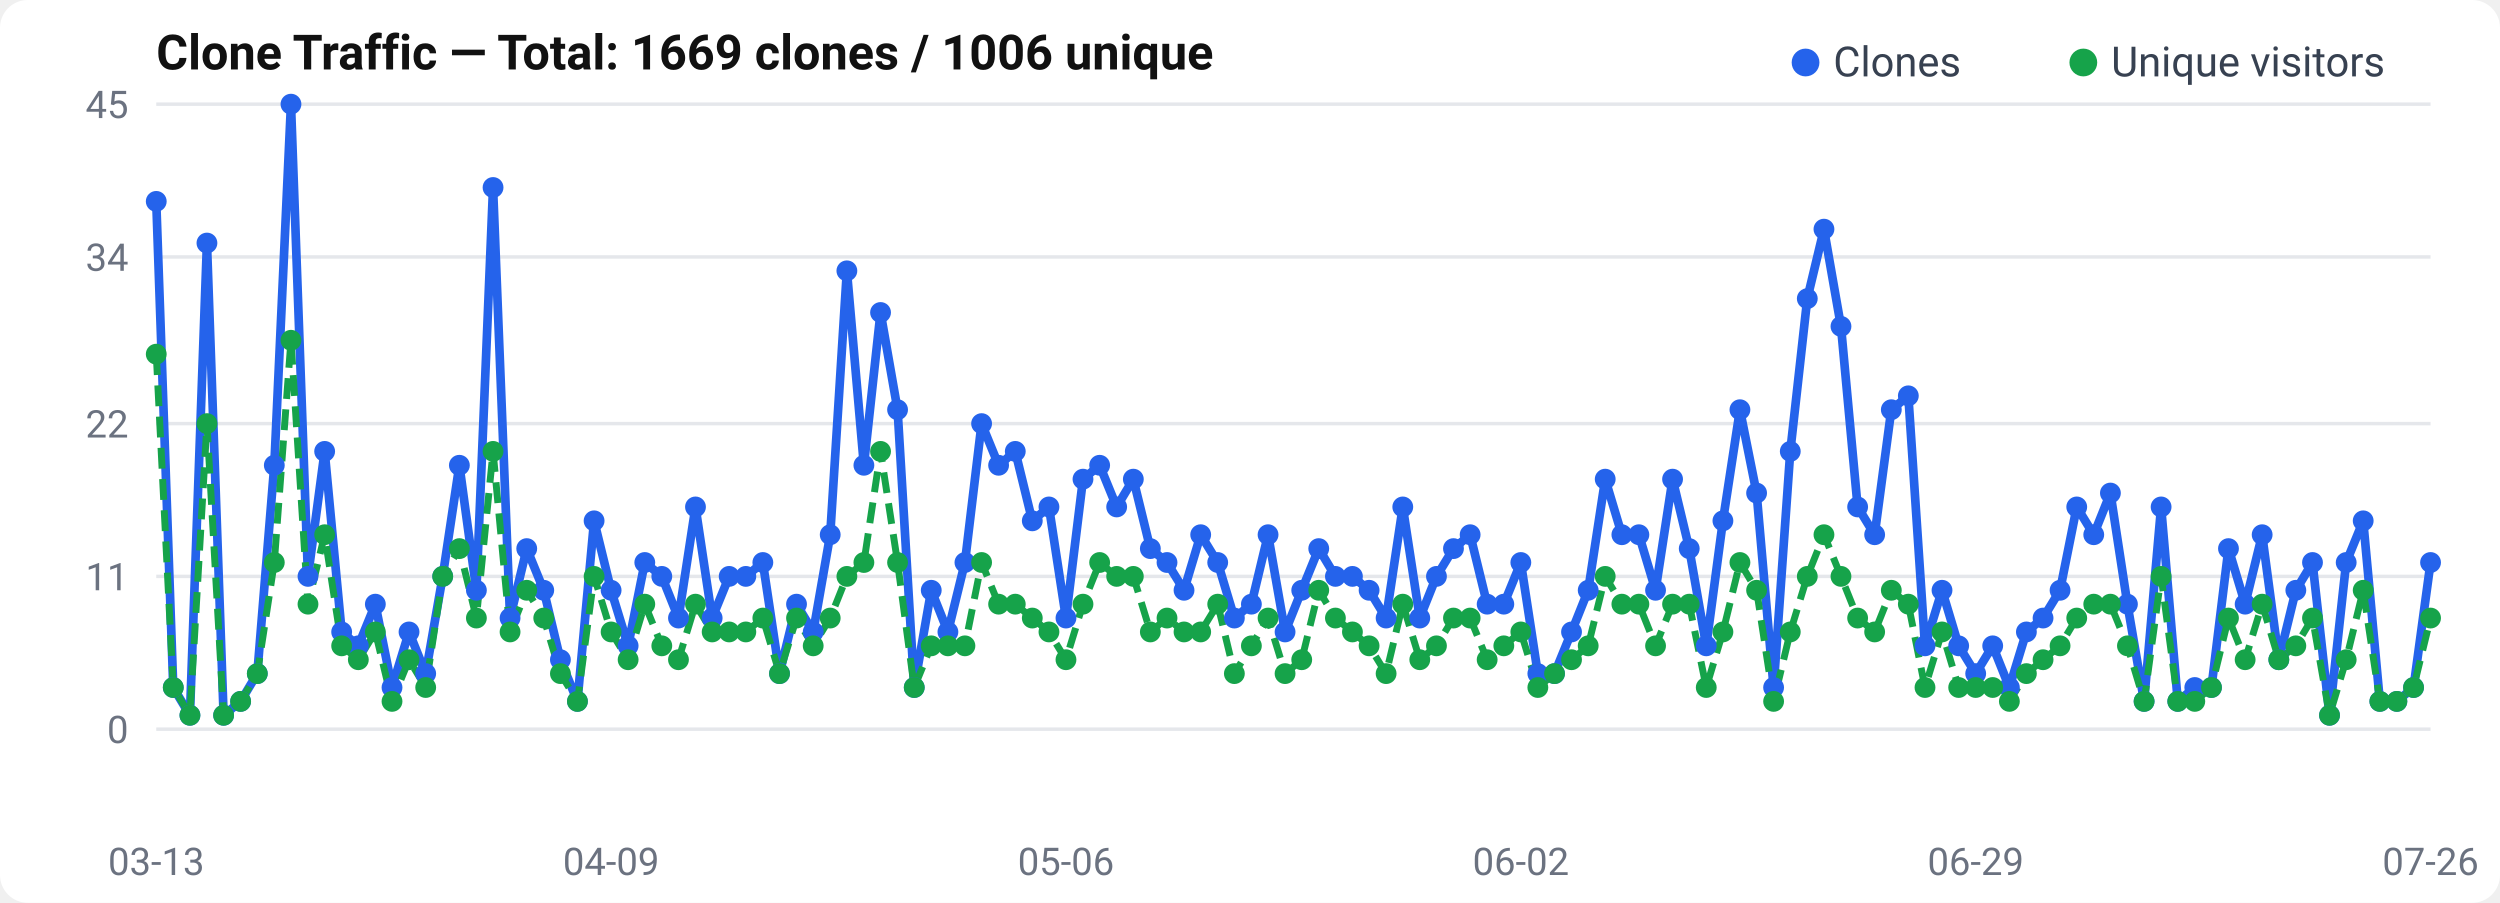
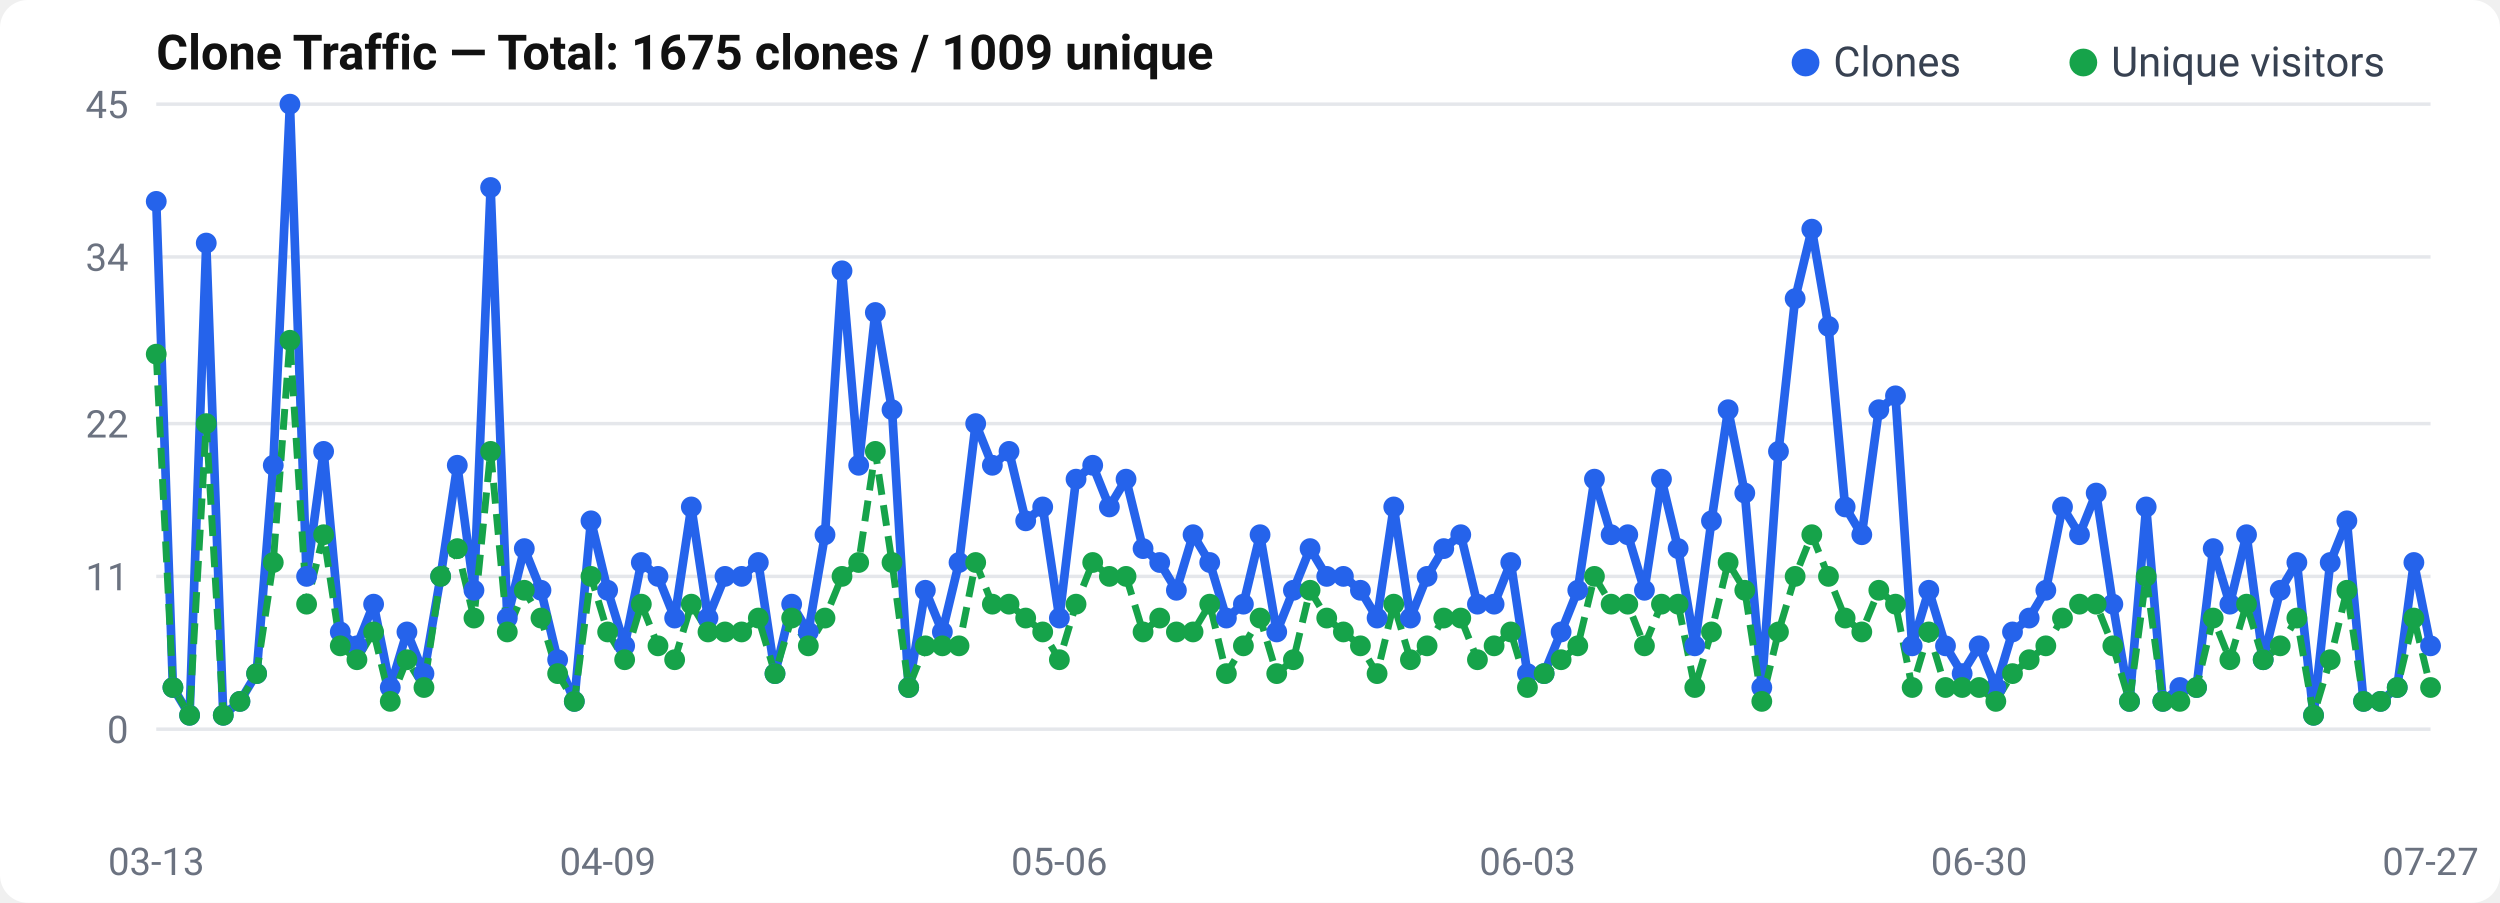
<svg xmlns="http://www.w3.org/2000/svg" width="720" height="260" viewBox="0 0 720 260">
  <rect width="720" height="260" rx="8" fill="#fff" />
  <text x="45" y="20" font-size="14" font-weight="600" fill="#111" font-family="-apple-system, BlinkMacSystemFont, Segoe UI, Roboto, sans-serif">
-   Clone Traffic — Total: 1669 clones / 1006 unique
+   Clone Traffic — Total: 1675 clones / 1009 unique
</text>
  <text x="37" y="214.0" text-anchor="end" font-size="11" fill="#6b7280" font-family="-apple-system, BlinkMacSystemFont, Segoe UI, Roboto, sans-serif">0</text>
  <line x1="45" y1="210.0" x2="700" y2="210.0" stroke="#e5e7eb" stroke-width="1" />
  <text x="37" y="170.0" text-anchor="end" font-size="11" fill="#6b7280" font-family="-apple-system, BlinkMacSystemFont, Segoe UI, Roboto, sans-serif">11</text>
  <line x1="45" y1="166.0" x2="700" y2="166.0" stroke="#e5e7eb" stroke-width="1" />
  <text x="37" y="126.0" text-anchor="end" font-size="11" fill="#6b7280" font-family="-apple-system, BlinkMacSystemFont, Segoe UI, Roboto, sans-serif">22</text>
  <line x1="45" y1="122.0" x2="700" y2="122.0" stroke="#e5e7eb" stroke-width="1" />
  <text x="37" y="78.0" text-anchor="end" font-size="11" fill="#6b7280" font-family="-apple-system, BlinkMacSystemFont, Segoe UI, Roboto, sans-serif">34</text>
  <line x1="45" y1="74.0" x2="700" y2="74.0" stroke="#e5e7eb" stroke-width="1" />
  <text x="37" y="34.0" text-anchor="end" font-size="11" fill="#6b7280" font-family="-apple-system, BlinkMacSystemFont, Segoe UI, Roboto, sans-serif">45</text>
  <line x1="45" y1="30.0" x2="700" y2="30.0" stroke="#e5e7eb" stroke-width="1" />
-   <polyline points="45.0,58.0 49.9,198.0 54.7,206.0 59.6,70.0 64.4,206.0 69.3,202.0 74.1,194.0 79.0,134.0 83.8,30.0 88.7,166.0 93.5,130.0 98.4,182.0 103.2,186.0 108.1,174.0 112.9,198.0 117.8,182.0 122.6,194.0 127.5,166.0 132.3,134.0 137.2,170.0 142.0,54.0 146.9,178.0 151.7,158.0 156.6,170.0 161.4,190.0 166.3,202.0 171.1,150.0 176.0,170.0 180.9,186.0 185.7,162.0 190.6,166.0 195.4,178.0 200.3,146.0 205.1,178.0 210.0,166.0 214.8,166.0 219.7,162.0 224.5,194.0 229.4,174.0 234.2,182.0 239.1,154.0 243.9,78.0 248.8,134.0 253.6,90.0 258.5,118.0 263.3,198.0 268.2,170.0 273.0,182.0 277.9,162.0 282.7,122.0 287.6,134.0 292.4,130.0 297.3,150.0 302.1,146.0 307.0,178.0 311.9,138.0 316.7,134.0 321.6,146.0 326.4,138.0 331.3,158.0 336.1,162.0 341.0,170.0 345.8,154.0 350.7,162.0 355.5,178.0 360.4,174.0 365.2,154.0 370.1,182.0 374.9,170.0 379.8,158.0 384.6,166.0 389.5,166.0 394.3,170.0 399.2,178.0 404.0,146.0 408.9,178.0 413.7,166.0 418.6,158.0 423.4,154.0 428.3,174.0 433.1,174.0 438.0,162.0 442.9,194.0 447.7,194.0 452.6,182.0 457.4,170.0 462.3,138.0 467.1,154.0 472.0,154.0 476.8,170.0 481.7,138.0 486.5,158.0 491.4,186.0 496.2,150.0 501.1,118.0 505.9,142.0 510.8,198.0 515.6,130.0 520.5,86.0 525.3,66.0 530.2,94.0 535.0,146.0 539.9,154.0 544.7,118.0 549.6,114.0 554.4,186.0 559.3,170.0 564.1,186.0 569.0,194.0 573.9,186.0 578.7,198.0 583.6,182.0 588.4,178.0 593.3,170.0 598.1,146.0 603.0,154.0 607.8,142.0 612.7,174.0 617.5,202.0 622.4,146.0 627.2,202.0 632.1,198.0 636.9,198.0 641.8,158.0 646.6,174.0 651.5,154.0 656.3,190.0 661.2,170.0 666.0,162.0 670.9,206.0 675.7,162.0 680.6,150.0 685.4,202.0 690.3,202.0 695.1,198.0 700.0,162.0" fill="none" stroke="#2563eb" stroke-width="2.5" stroke-linejoin="round" />
-   <polyline points="45.0,102.0 49.9,198.0 54.7,206.0 59.6,122.0 64.4,206.0 69.3,202.0 74.1,194.0 79.0,162.0 83.8,98.0 88.7,174.0 93.5,154.0 98.4,186.0 103.2,190.0 108.1,182.0 112.9,202.0 117.8,190.0 122.6,198.0 127.5,166.0 132.3,158.0 137.2,178.0 142.0,130.0 146.9,182.0 151.7,170.0 156.6,178.0 161.4,194.0 166.3,202.0 171.1,166.0 176.0,182.0 180.9,190.0 185.7,174.0 190.6,186.0 195.4,190.0 200.3,174.0 205.1,182.0 210.0,182.0 214.8,182.0 219.7,178.0 224.5,194.0 229.4,178.0 234.2,186.0 239.1,178.0 243.9,166.0 248.8,162.0 253.6,130.0 258.5,162.0 263.3,198.0 268.2,186.0 273.0,186.0 277.9,186.0 282.7,162.0 287.6,174.0 292.4,174.0 297.3,178.0 302.1,182.0 307.0,190.0 311.9,174.0 316.7,162.0 321.6,166.0 326.4,166.0 331.3,182.0 336.1,178.0 341.0,182.0 345.8,182.0 350.7,174.0 355.5,194.0 360.4,186.0 365.2,178.0 370.1,194.0 374.9,190.0 379.8,170.0 384.6,178.0 389.5,182.0 394.3,186.0 399.2,194.0 404.0,174.0 408.9,190.0 413.7,186.0 418.6,178.0 423.4,178.0 428.3,190.0 433.1,186.0 438.0,182.0 442.9,198.0 447.7,194.0 452.6,190.0 457.4,186.0 462.3,166.0 467.1,174.0 472.0,174.0 476.8,186.0 481.7,174.0 486.5,174.0 491.4,198.0 496.2,182.0 501.1,162.0 505.9,170.0 510.8,202.0 515.6,182.0 520.5,166.0 525.3,154.0 530.2,166.0 535.0,178.0 539.9,182.0 544.7,170.0 549.6,174.0 554.4,198.0 559.3,182.0 564.1,198.0 569.0,198.0 573.9,198.0 578.7,202.0 583.6,194.0 588.4,190.0 593.3,186.0 598.1,178.0 603.0,174.0 607.8,174.0 612.7,186.0 617.5,202.0 622.4,166.0 627.2,202.0 632.1,202.0 636.9,198.0 641.8,178.0 646.6,190.0 651.5,174.0 656.3,190.0 661.2,186.0 666.0,178.0 670.9,206.0 675.7,190.0 680.6,170.0 685.4,202.0 690.3,202.0 695.1,198.0 700.0,178.0" fill="none" stroke="#16a34a" stroke-width="2" stroke-dasharray="6,3" stroke-linejoin="round" />
+   <polyline points="45.0,58.0 49.8,198.0 54.6,206.0 59.4,70.0 64.3,206.0 69.1,202.0 73.9,194.0 78.7,134.0 83.5,30.0 88.3,166.0 93.2,130.0 98.0,182.0 102.8,186.0 107.6,174.0 112.4,198.0 117.2,182.0 122.1,194.0 126.9,166.0 131.7,134.0 136.5,170.0 141.3,54.0 146.1,178.0 151.0,158.0 155.8,170.0 160.6,190.0 165.4,202.0 170.2,150.0 175.0,170.0 179.9,186.0 184.7,162.0 189.5,166.0 194.3,178.0 199.1,146.0 203.9,178.0 208.8,166.0 213.6,166.0 218.4,162.0 223.2,194.0 228.0,174.0 232.8,182.0 237.6,154.0 242.5,78.0 247.3,134.0 252.1,90.0 256.9,118.0 261.7,198.0 266.5,170.0 271.4,182.0 276.2,162.0 281.0,122.0 285.8,134.0 290.6,130.0 295.4,150.0 300.3,146.0 305.1,178.0 309.9,138.0 314.7,134.0 319.5,146.0 324.3,138.0 329.2,158.0 334.0,162.0 338.8,170.0 343.6,154.0 348.4,162.0 353.2,178.0 358.1,174.0 362.9,154.0 367.7,182.0 372.5,170.0 377.3,158.0 382.1,166.0 386.9,166.0 391.8,170.0 396.6,178.0 401.4,146.0 406.2,178.0 411.0,166.0 415.8,158.0 420.7,154.0 425.5,174.0 430.3,174.0 435.1,162.0 439.9,194.0 444.7,194.0 449.6,182.0 454.4,170.0 459.2,138.0 464.0,154.0 468.8,154.0 473.6,170.0 478.5,138.0 483.3,158.0 488.1,186.0 492.9,150.0 497.7,118.0 502.5,142.0 507.4,198.0 512.2,130.0 517.0,86.0 521.8,66.0 526.6,94.0 531.4,146.0 536.2,154.0 541.1,118.0 545.9,114.0 550.7,186.0 555.5,170.0 560.3,186.0 565.1,194.0 570.0,186.0 574.8,198.0 579.6,182.0 584.4,178.0 589.2,170.0 594.0,146.0 598.9,154.0 603.7,142.0 608.5,174.0 613.3,202.0 618.1,146.0 622.9,202.0 627.8,198.0 632.6,198.0 637.4,158.0 642.2,174.0 647.0,154.0 651.8,190.0 656.7,170.0 661.5,162.0 666.3,206.0 671.1,162.0 675.9,150.0 680.7,202.0 685.6,202.0 690.4,198.0 695.2,162.0 700.0,186.0" fill="none" stroke="#2563eb" stroke-width="2.5" stroke-linejoin="round" />
+   <polyline points="45.0,102.0 49.8,198.0 54.6,206.0 59.4,122.0 64.3,206.0 69.1,202.0 73.9,194.0 78.7,162.0 83.5,98.0 88.3,174.0 93.2,154.0 98.0,186.0 102.8,190.0 107.6,182.0 112.4,202.0 117.2,190.0 122.1,198.0 126.9,166.0 131.7,158.0 136.5,178.0 141.3,130.0 146.1,182.0 151.0,170.0 155.8,178.0 160.6,194.0 165.4,202.0 170.2,166.0 175.0,182.0 179.9,190.0 184.7,174.0 189.5,186.0 194.3,190.0 199.1,174.0 203.9,182.0 208.8,182.0 213.6,182.0 218.4,178.0 223.2,194.0 228.0,178.0 232.8,186.0 237.6,178.0 242.5,166.0 247.3,162.0 252.1,130.0 256.9,162.0 261.7,198.0 266.5,186.0 271.4,186.0 276.2,186.0 281.0,162.0 285.8,174.0 290.6,174.0 295.4,178.0 300.3,182.0 305.1,190.0 309.9,174.0 314.7,162.0 319.5,166.0 324.3,166.0 329.2,182.0 334.0,178.0 338.8,182.0 343.6,182.0 348.4,174.0 353.2,194.0 358.1,186.0 362.9,178.0 367.7,194.0 372.5,190.0 377.3,170.0 382.1,178.0 386.9,182.0 391.8,186.0 396.6,194.0 401.4,174.0 406.2,190.0 411.0,186.0 415.8,178.0 420.7,178.0 425.5,190.0 430.3,186.0 435.1,182.0 439.9,198.0 444.7,194.0 449.6,190.0 454.4,186.0 459.2,166.0 464.0,174.0 468.8,174.0 473.6,186.0 478.5,174.0 483.3,174.0 488.1,198.0 492.9,182.0 497.7,162.0 502.5,170.0 507.4,202.0 512.2,182.0 517.0,166.0 521.8,154.0 526.6,166.0 531.4,178.0 536.2,182.0 541.1,170.0 545.9,174.0 550.7,198.0 555.5,182.0 560.3,198.0 565.1,198.0 570.0,198.0 574.8,202.0 579.6,194.0 584.4,190.0 589.2,186.0 594.0,178.0 598.9,174.0 603.7,174.0 608.5,186.0 613.3,202.0 618.1,166.0 622.9,202.0 627.8,202.0 632.6,198.0 637.4,178.0 642.2,190.0 647.0,174.0 651.8,190.0 656.7,186.0 661.5,178.0 666.3,206.0 671.1,190.0 675.9,170.0 680.7,202.0 685.6,202.0 690.4,198.0 695.2,178.0 700.0,198.0" fill="none" stroke="#16a34a" stroke-width="2" stroke-dasharray="6,3" stroke-linejoin="round" />
  <circle cx="45.0" cy="58.0" r="3" fill="#2563eb" />
-   <circle cx="49.9" cy="198.0" r="3" fill="#2563eb" />
-   <circle cx="54.7" cy="206.0" r="3" fill="#2563eb" />
-   <circle cx="59.6" cy="70.0" r="3" fill="#2563eb" />
-   <circle cx="64.4" cy="206.0" r="3" fill="#2563eb" />
-   <circle cx="69.3" cy="202.0" r="3" fill="#2563eb" />
-   <circle cx="74.1" cy="194.0" r="3" fill="#2563eb" />
-   <circle cx="79.0" cy="134.0" r="3" fill="#2563eb" />
-   <circle cx="83.8" cy="30.0" r="3" fill="#2563eb" />
-   <circle cx="88.7" cy="166.0" r="3" fill="#2563eb" />
-   <circle cx="93.5" cy="130.0" r="3" fill="#2563eb" />
-   <circle cx="98.4" cy="182.0" r="3" fill="#2563eb" />
-   <circle cx="103.2" cy="186.0" r="3" fill="#2563eb" />
-   <circle cx="108.1" cy="174.0" r="3" fill="#2563eb" />
-   <circle cx="112.9" cy="198.0" r="3" fill="#2563eb" />
-   <circle cx="117.8" cy="182.0" r="3" fill="#2563eb" />
-   <circle cx="122.6" cy="194.0" r="3" fill="#2563eb" />
-   <circle cx="127.5" cy="166.0" r="3" fill="#2563eb" />
-   <circle cx="132.3" cy="134.0" r="3" fill="#2563eb" />
-   <circle cx="137.2" cy="170.0" r="3" fill="#2563eb" />
-   <circle cx="142.0" cy="54.0" r="3" fill="#2563eb" />
-   <circle cx="146.9" cy="178.0" r="3" fill="#2563eb" />
-   <circle cx="151.7" cy="158.0" r="3" fill="#2563eb" />
-   <circle cx="156.6" cy="170.0" r="3" fill="#2563eb" />
-   <circle cx="161.4" cy="190.0" r="3" fill="#2563eb" />
-   <circle cx="166.3" cy="202.0" r="3" fill="#2563eb" />
-   <circle cx="171.1" cy="150.0" r="3" fill="#2563eb" />
-   <circle cx="176.0" cy="170.0" r="3" fill="#2563eb" />
-   <circle cx="180.9" cy="186.0" r="3" fill="#2563eb" />
-   <circle cx="185.7" cy="162.0" r="3" fill="#2563eb" />
-   <circle cx="190.6" cy="166.0" r="3" fill="#2563eb" />
-   <circle cx="195.4" cy="178.0" r="3" fill="#2563eb" />
-   <circle cx="200.3" cy="146.0" r="3" fill="#2563eb" />
-   <circle cx="205.1" cy="178.0" r="3" fill="#2563eb" />
-   <circle cx="210.0" cy="166.0" r="3" fill="#2563eb" />
-   <circle cx="214.8" cy="166.0" r="3" fill="#2563eb" />
-   <circle cx="219.7" cy="162.0" r="3" fill="#2563eb" />
-   <circle cx="224.5" cy="194.0" r="3" fill="#2563eb" />
-   <circle cx="229.4" cy="174.0" r="3" fill="#2563eb" />
-   <circle cx="234.2" cy="182.0" r="3" fill="#2563eb" />
-   <circle cx="239.1" cy="154.0" r="3" fill="#2563eb" />
-   <circle cx="243.9" cy="78.0" r="3" fill="#2563eb" />
-   <circle cx="248.8" cy="134.0" r="3" fill="#2563eb" />
-   <circle cx="253.6" cy="90.0" r="3" fill="#2563eb" />
-   <circle cx="258.5" cy="118.0" r="3" fill="#2563eb" />
-   <circle cx="263.3" cy="198.0" r="3" fill="#2563eb" />
-   <circle cx="268.2" cy="170.0" r="3" fill="#2563eb" />
-   <circle cx="273.0" cy="182.0" r="3" fill="#2563eb" />
-   <circle cx="277.9" cy="162.0" r="3" fill="#2563eb" />
-   <circle cx="282.7" cy="122.0" r="3" fill="#2563eb" />
-   <circle cx="287.6" cy="134.0" r="3" fill="#2563eb" />
-   <circle cx="292.4" cy="130.0" r="3" fill="#2563eb" />
-   <circle cx="297.3" cy="150.0" r="3" fill="#2563eb" />
-   <circle cx="302.1" cy="146.0" r="3" fill="#2563eb" />
-   <circle cx="307.0" cy="178.0" r="3" fill="#2563eb" />
-   <circle cx="311.9" cy="138.0" r="3" fill="#2563eb" />
-   <circle cx="316.7" cy="134.0" r="3" fill="#2563eb" />
-   <circle cx="321.6" cy="146.0" r="3" fill="#2563eb" />
-   <circle cx="326.4" cy="138.0" r="3" fill="#2563eb" />
-   <circle cx="331.3" cy="158.0" r="3" fill="#2563eb" />
-   <circle cx="336.1" cy="162.0" r="3" fill="#2563eb" />
-   <circle cx="341.0" cy="170.0" r="3" fill="#2563eb" />
-   <circle cx="345.8" cy="154.0" r="3" fill="#2563eb" />
-   <circle cx="350.7" cy="162.0" r="3" fill="#2563eb" />
-   <circle cx="355.5" cy="178.0" r="3" fill="#2563eb" />
-   <circle cx="360.4" cy="174.0" r="3" fill="#2563eb" />
-   <circle cx="365.2" cy="154.0" r="3" fill="#2563eb" />
-   <circle cx="370.1" cy="182.0" r="3" fill="#2563eb" />
-   <circle cx="374.9" cy="170.0" r="3" fill="#2563eb" />
-   <circle cx="379.8" cy="158.0" r="3" fill="#2563eb" />
-   <circle cx="384.6" cy="166.0" r="3" fill="#2563eb" />
-   <circle cx="389.5" cy="166.0" r="3" fill="#2563eb" />
-   <circle cx="394.3" cy="170.0" r="3" fill="#2563eb" />
-   <circle cx="399.2" cy="178.0" r="3" fill="#2563eb" />
-   <circle cx="404.0" cy="146.0" r="3" fill="#2563eb" />
-   <circle cx="408.9" cy="178.0" r="3" fill="#2563eb" />
-   <circle cx="413.7" cy="166.0" r="3" fill="#2563eb" />
-   <circle cx="418.6" cy="158.0" r="3" fill="#2563eb" />
-   <circle cx="423.4" cy="154.0" r="3" fill="#2563eb" />
-   <circle cx="428.3" cy="174.0" r="3" fill="#2563eb" />
-   <circle cx="433.1" cy="174.0" r="3" fill="#2563eb" />
-   <circle cx="438.0" cy="162.0" r="3" fill="#2563eb" />
-   <circle cx="442.9" cy="194.0" r="3" fill="#2563eb" />
-   <circle cx="447.7" cy="194.0" r="3" fill="#2563eb" />
-   <circle cx="452.6" cy="182.0" r="3" fill="#2563eb" />
-   <circle cx="457.4" cy="170.0" r="3" fill="#2563eb" />
-   <circle cx="462.3" cy="138.0" r="3" fill="#2563eb" />
-   <circle cx="467.1" cy="154.0" r="3" fill="#2563eb" />
-   <circle cx="472.0" cy="154.0" r="3" fill="#2563eb" />
-   <circle cx="476.8" cy="170.0" r="3" fill="#2563eb" />
-   <circle cx="481.7" cy="138.0" r="3" fill="#2563eb" />
-   <circle cx="486.5" cy="158.0" r="3" fill="#2563eb" />
-   <circle cx="491.4" cy="186.0" r="3" fill="#2563eb" />
-   <circle cx="496.2" cy="150.0" r="3" fill="#2563eb" />
-   <circle cx="501.1" cy="118.0" r="3" fill="#2563eb" />
-   <circle cx="505.9" cy="142.0" r="3" fill="#2563eb" />
-   <circle cx="510.8" cy="198.0" r="3" fill="#2563eb" />
-   <circle cx="515.6" cy="130.0" r="3" fill="#2563eb" />
-   <circle cx="520.5" cy="86.0" r="3" fill="#2563eb" />
-   <circle cx="525.3" cy="66.0" r="3" fill="#2563eb" />
-   <circle cx="530.2" cy="94.0" r="3" fill="#2563eb" />
-   <circle cx="535.0" cy="146.0" r="3" fill="#2563eb" />
-   <circle cx="539.9" cy="154.0" r="3" fill="#2563eb" />
-   <circle cx="544.7" cy="118.0" r="3" fill="#2563eb" />
-   <circle cx="549.6" cy="114.0" r="3" fill="#2563eb" />
-   <circle cx="554.4" cy="186.0" r="3" fill="#2563eb" />
-   <circle cx="559.3" cy="170.0" r="3" fill="#2563eb" />
-   <circle cx="564.1" cy="186.0" r="3" fill="#2563eb" />
-   <circle cx="569.0" cy="194.0" r="3" fill="#2563eb" />
-   <circle cx="573.9" cy="186.0" r="3" fill="#2563eb" />
-   <circle cx="578.7" cy="198.0" r="3" fill="#2563eb" />
-   <circle cx="583.6" cy="182.0" r="3" fill="#2563eb" />
-   <circle cx="588.4" cy="178.0" r="3" fill="#2563eb" />
-   <circle cx="593.3" cy="170.0" r="3" fill="#2563eb" />
-   <circle cx="598.1" cy="146.0" r="3" fill="#2563eb" />
-   <circle cx="603.0" cy="154.0" r="3" fill="#2563eb" />
-   <circle cx="607.8" cy="142.0" r="3" fill="#2563eb" />
-   <circle cx="612.7" cy="174.0" r="3" fill="#2563eb" />
-   <circle cx="617.5" cy="202.0" r="3" fill="#2563eb" />
-   <circle cx="622.4" cy="146.0" r="3" fill="#2563eb" />
-   <circle cx="627.2" cy="202.0" r="3" fill="#2563eb" />
-   <circle cx="632.1" cy="198.0" r="3" fill="#2563eb" />
-   <circle cx="636.9" cy="198.0" r="3" fill="#2563eb" />
-   <circle cx="641.8" cy="158.0" r="3" fill="#2563eb" />
-   <circle cx="646.6" cy="174.0" r="3" fill="#2563eb" />
-   <circle cx="651.5" cy="154.0" r="3" fill="#2563eb" />
-   <circle cx="656.3" cy="190.0" r="3" fill="#2563eb" />
-   <circle cx="661.2" cy="170.0" r="3" fill="#2563eb" />
-   <circle cx="666.0" cy="162.0" r="3" fill="#2563eb" />
-   <circle cx="670.9" cy="206.0" r="3" fill="#2563eb" />
-   <circle cx="675.7" cy="162.0" r="3" fill="#2563eb" />
-   <circle cx="680.6" cy="150.0" r="3" fill="#2563eb" />
-   <circle cx="685.4" cy="202.0" r="3" fill="#2563eb" />
-   <circle cx="690.3" cy="202.0" r="3" fill="#2563eb" />
-   <circle cx="695.1" cy="198.0" r="3" fill="#2563eb" />
-   <circle cx="700.0" cy="162.0" r="3" fill="#2563eb" />
+   <circle cx="49.8" cy="198.0" r="3" fill="#2563eb" />
+   <circle cx="54.6" cy="206.0" r="3" fill="#2563eb" />
+   <circle cx="59.4" cy="70.0" r="3" fill="#2563eb" />
+   <circle cx="64.3" cy="206.0" r="3" fill="#2563eb" />
+   <circle cx="69.1" cy="202.0" r="3" fill="#2563eb" />
+   <circle cx="73.9" cy="194.0" r="3" fill="#2563eb" />
+   <circle cx="78.7" cy="134.0" r="3" fill="#2563eb" />
+   <circle cx="83.5" cy="30.0" r="3" fill="#2563eb" />
+   <circle cx="88.3" cy="166.0" r="3" fill="#2563eb" />
+   <circle cx="93.2" cy="130.0" r="3" fill="#2563eb" />
+   <circle cx="98.0" cy="182.0" r="3" fill="#2563eb" />
+   <circle cx="102.8" cy="186.0" r="3" fill="#2563eb" />
+   <circle cx="107.6" cy="174.0" r="3" fill="#2563eb" />
+   <circle cx="112.4" cy="198.0" r="3" fill="#2563eb" />
+   <circle cx="117.2" cy="182.0" r="3" fill="#2563eb" />
+   <circle cx="122.1" cy="194.0" r="3" fill="#2563eb" />
+   <circle cx="126.9" cy="166.0" r="3" fill="#2563eb" />
+   <circle cx="131.7" cy="134.0" r="3" fill="#2563eb" />
+   <circle cx="136.5" cy="170.0" r="3" fill="#2563eb" />
+   <circle cx="141.3" cy="54.0" r="3" fill="#2563eb" />
+   <circle cx="146.1" cy="178.0" r="3" fill="#2563eb" />
+   <circle cx="151.0" cy="158.0" r="3" fill="#2563eb" />
+   <circle cx="155.8" cy="170.0" r="3" fill="#2563eb" />
+   <circle cx="160.6" cy="190.0" r="3" fill="#2563eb" />
+   <circle cx="165.4" cy="202.0" r="3" fill="#2563eb" />
+   <circle cx="170.2" cy="150.0" r="3" fill="#2563eb" />
+   <circle cx="175.0" cy="170.0" r="3" fill="#2563eb" />
+   <circle cx="179.9" cy="186.0" r="3" fill="#2563eb" />
+   <circle cx="184.7" cy="162.0" r="3" fill="#2563eb" />
+   <circle cx="189.5" cy="166.0" r="3" fill="#2563eb" />
+   <circle cx="194.3" cy="178.0" r="3" fill="#2563eb" />
+   <circle cx="199.1" cy="146.0" r="3" fill="#2563eb" />
+   <circle cx="203.9" cy="178.0" r="3" fill="#2563eb" />
+   <circle cx="208.8" cy="166.0" r="3" fill="#2563eb" />
+   <circle cx="213.6" cy="166.0" r="3" fill="#2563eb" />
+   <circle cx="218.4" cy="162.0" r="3" fill="#2563eb" />
+   <circle cx="223.2" cy="194.0" r="3" fill="#2563eb" />
+   <circle cx="228.0" cy="174.0" r="3" fill="#2563eb" />
+   <circle cx="232.8" cy="182.0" r="3" fill="#2563eb" />
+   <circle cx="237.6" cy="154.0" r="3" fill="#2563eb" />
+   <circle cx="242.5" cy="78.0" r="3" fill="#2563eb" />
+   <circle cx="247.3" cy="134.0" r="3" fill="#2563eb" />
+   <circle cx="252.1" cy="90.0" r="3" fill="#2563eb" />
+   <circle cx="256.9" cy="118.0" r="3" fill="#2563eb" />
+   <circle cx="261.7" cy="198.0" r="3" fill="#2563eb" />
+   <circle cx="266.5" cy="170.0" r="3" fill="#2563eb" />
+   <circle cx="271.4" cy="182.0" r="3" fill="#2563eb" />
+   <circle cx="276.2" cy="162.0" r="3" fill="#2563eb" />
+   <circle cx="281.0" cy="122.0" r="3" fill="#2563eb" />
+   <circle cx="285.8" cy="134.0" r="3" fill="#2563eb" />
+   <circle cx="290.6" cy="130.0" r="3" fill="#2563eb" />
+   <circle cx="295.4" cy="150.0" r="3" fill="#2563eb" />
+   <circle cx="300.3" cy="146.0" r="3" fill="#2563eb" />
+   <circle cx="305.1" cy="178.0" r="3" fill="#2563eb" />
+   <circle cx="309.9" cy="138.0" r="3" fill="#2563eb" />
+   <circle cx="314.7" cy="134.0" r="3" fill="#2563eb" />
+   <circle cx="319.5" cy="146.0" r="3" fill="#2563eb" />
+   <circle cx="324.3" cy="138.0" r="3" fill="#2563eb" />
+   <circle cx="329.2" cy="158.0" r="3" fill="#2563eb" />
+   <circle cx="334.0" cy="162.0" r="3" fill="#2563eb" />
+   <circle cx="338.8" cy="170.0" r="3" fill="#2563eb" />
+   <circle cx="343.6" cy="154.0" r="3" fill="#2563eb" />
+   <circle cx="348.4" cy="162.0" r="3" fill="#2563eb" />
+   <circle cx="353.2" cy="178.0" r="3" fill="#2563eb" />
+   <circle cx="358.1" cy="174.0" r="3" fill="#2563eb" />
+   <circle cx="362.9" cy="154.0" r="3" fill="#2563eb" />
+   <circle cx="367.7" cy="182.0" r="3" fill="#2563eb" />
+   <circle cx="372.5" cy="170.0" r="3" fill="#2563eb" />
+   <circle cx="377.3" cy="158.0" r="3" fill="#2563eb" />
+   <circle cx="382.1" cy="166.0" r="3" fill="#2563eb" />
+   <circle cx="386.9" cy="166.0" r="3" fill="#2563eb" />
+   <circle cx="391.8" cy="170.0" r="3" fill="#2563eb" />
+   <circle cx="396.6" cy="178.0" r="3" fill="#2563eb" />
+   <circle cx="401.4" cy="146.0" r="3" fill="#2563eb" />
+   <circle cx="406.2" cy="178.0" r="3" fill="#2563eb" />
+   <circle cx="411.0" cy="166.0" r="3" fill="#2563eb" />
+   <circle cx="415.8" cy="158.0" r="3" fill="#2563eb" />
+   <circle cx="420.7" cy="154.0" r="3" fill="#2563eb" />
+   <circle cx="425.5" cy="174.0" r="3" fill="#2563eb" />
+   <circle cx="430.3" cy="174.0" r="3" fill="#2563eb" />
+   <circle cx="435.1" cy="162.0" r="3" fill="#2563eb" />
+   <circle cx="439.9" cy="194.0" r="3" fill="#2563eb" />
+   <circle cx="444.7" cy="194.0" r="3" fill="#2563eb" />
+   <circle cx="449.6" cy="182.0" r="3" fill="#2563eb" />
+   <circle cx="454.4" cy="170.0" r="3" fill="#2563eb" />
+   <circle cx="459.2" cy="138.0" r="3" fill="#2563eb" />
+   <circle cx="464.0" cy="154.0" r="3" fill="#2563eb" />
+   <circle cx="468.8" cy="154.0" r="3" fill="#2563eb" />
+   <circle cx="473.6" cy="170.0" r="3" fill="#2563eb" />
+   <circle cx="478.5" cy="138.0" r="3" fill="#2563eb" />
+   <circle cx="483.3" cy="158.0" r="3" fill="#2563eb" />
+   <circle cx="488.1" cy="186.0" r="3" fill="#2563eb" />
+   <circle cx="492.9" cy="150.0" r="3" fill="#2563eb" />
+   <circle cx="497.7" cy="118.0" r="3" fill="#2563eb" />
+   <circle cx="502.5" cy="142.0" r="3" fill="#2563eb" />
+   <circle cx="507.4" cy="198.0" r="3" fill="#2563eb" />
+   <circle cx="512.2" cy="130.0" r="3" fill="#2563eb" />
+   <circle cx="517.0" cy="86.0" r="3" fill="#2563eb" />
+   <circle cx="521.8" cy="66.0" r="3" fill="#2563eb" />
+   <circle cx="526.6" cy="94.0" r="3" fill="#2563eb" />
+   <circle cx="531.4" cy="146.0" r="3" fill="#2563eb" />
+   <circle cx="536.2" cy="154.0" r="3" fill="#2563eb" />
+   <circle cx="541.1" cy="118.0" r="3" fill="#2563eb" />
+   <circle cx="545.9" cy="114.0" r="3" fill="#2563eb" />
+   <circle cx="550.7" cy="186.0" r="3" fill="#2563eb" />
+   <circle cx="555.5" cy="170.0" r="3" fill="#2563eb" />
+   <circle cx="560.3" cy="186.0" r="3" fill="#2563eb" />
+   <circle cx="565.1" cy="194.0" r="3" fill="#2563eb" />
+   <circle cx="570.0" cy="186.0" r="3" fill="#2563eb" />
+   <circle cx="574.8" cy="198.0" r="3" fill="#2563eb" />
+   <circle cx="579.6" cy="182.0" r="3" fill="#2563eb" />
+   <circle cx="584.4" cy="178.0" r="3" fill="#2563eb" />
+   <circle cx="589.2" cy="170.0" r="3" fill="#2563eb" />
+   <circle cx="594.0" cy="146.0" r="3" fill="#2563eb" />
+   <circle cx="598.9" cy="154.0" r="3" fill="#2563eb" />
+   <circle cx="603.7" cy="142.0" r="3" fill="#2563eb" />
+   <circle cx="608.5" cy="174.0" r="3" fill="#2563eb" />
+   <circle cx="613.3" cy="202.0" r="3" fill="#2563eb" />
+   <circle cx="618.1" cy="146.0" r="3" fill="#2563eb" />
+   <circle cx="622.9" cy="202.0" r="3" fill="#2563eb" />
+   <circle cx="627.8" cy="198.0" r="3" fill="#2563eb" />
+   <circle cx="632.6" cy="198.0" r="3" fill="#2563eb" />
+   <circle cx="637.4" cy="158.0" r="3" fill="#2563eb" />
+   <circle cx="642.2" cy="174.0" r="3" fill="#2563eb" />
+   <circle cx="647.0" cy="154.0" r="3" fill="#2563eb" />
+   <circle cx="651.8" cy="190.0" r="3" fill="#2563eb" />
+   <circle cx="656.7" cy="170.0" r="3" fill="#2563eb" />
+   <circle cx="661.5" cy="162.0" r="3" fill="#2563eb" />
+   <circle cx="666.3" cy="206.0" r="3" fill="#2563eb" />
+   <circle cx="671.1" cy="162.0" r="3" fill="#2563eb" />
+   <circle cx="675.9" cy="150.0" r="3" fill="#2563eb" />
+   <circle cx="680.7" cy="202.0" r="3" fill="#2563eb" />
+   <circle cx="685.6" cy="202.0" r="3" fill="#2563eb" />
+   <circle cx="690.4" cy="198.0" r="3" fill="#2563eb" />
+   <circle cx="695.2" cy="162.0" r="3" fill="#2563eb" />
+   <circle cx="700.0" cy="186.0" r="3" fill="#2563eb" />
  <circle cx="45.0" cy="102.0" r="3" fill="#16a34a" />
-   <circle cx="49.9" cy="198.0" r="3" fill="#16a34a" />
-   <circle cx="54.7" cy="206.0" r="3" fill="#16a34a" />
-   <circle cx="59.6" cy="122.0" r="3" fill="#16a34a" />
-   <circle cx="64.4" cy="206.0" r="3" fill="#16a34a" />
-   <circle cx="69.3" cy="202.0" r="3" fill="#16a34a" />
-   <circle cx="74.1" cy="194.0" r="3" fill="#16a34a" />
-   <circle cx="79.0" cy="162.0" r="3" fill="#16a34a" />
-   <circle cx="83.8" cy="98.0" r="3" fill="#16a34a" />
-   <circle cx="88.7" cy="174.0" r="3" fill="#16a34a" />
-   <circle cx="93.5" cy="154.0" r="3" fill="#16a34a" />
-   <circle cx="98.4" cy="186.0" r="3" fill="#16a34a" />
-   <circle cx="103.2" cy="190.0" r="3" fill="#16a34a" />
-   <circle cx="108.1" cy="182.0" r="3" fill="#16a34a" />
-   <circle cx="112.9" cy="202.0" r="3" fill="#16a34a" />
-   <circle cx="117.8" cy="190.0" r="3" fill="#16a34a" />
-   <circle cx="122.6" cy="198.0" r="3" fill="#16a34a" />
-   <circle cx="127.5" cy="166.0" r="3" fill="#16a34a" />
-   <circle cx="132.3" cy="158.0" r="3" fill="#16a34a" />
-   <circle cx="137.2" cy="178.0" r="3" fill="#16a34a" />
-   <circle cx="142.0" cy="130.0" r="3" fill="#16a34a" />
-   <circle cx="146.9" cy="182.0" r="3" fill="#16a34a" />
-   <circle cx="151.7" cy="170.0" r="3" fill="#16a34a" />
-   <circle cx="156.6" cy="178.0" r="3" fill="#16a34a" />
-   <circle cx="161.4" cy="194.0" r="3" fill="#16a34a" />
-   <circle cx="166.3" cy="202.0" r="3" fill="#16a34a" />
-   <circle cx="171.1" cy="166.0" r="3" fill="#16a34a" />
-   <circle cx="176.0" cy="182.0" r="3" fill="#16a34a" />
-   <circle cx="180.9" cy="190.0" r="3" fill="#16a34a" />
-   <circle cx="185.7" cy="174.0" r="3" fill="#16a34a" />
-   <circle cx="190.6" cy="186.0" r="3" fill="#16a34a" />
-   <circle cx="195.4" cy="190.0" r="3" fill="#16a34a" />
-   <circle cx="200.3" cy="174.0" r="3" fill="#16a34a" />
-   <circle cx="205.1" cy="182.0" r="3" fill="#16a34a" />
-   <circle cx="210.0" cy="182.0" r="3" fill="#16a34a" />
-   <circle cx="214.8" cy="182.0" r="3" fill="#16a34a" />
-   <circle cx="219.7" cy="178.0" r="3" fill="#16a34a" />
-   <circle cx="224.5" cy="194.0" r="3" fill="#16a34a" />
-   <circle cx="229.4" cy="178.0" r="3" fill="#16a34a" />
-   <circle cx="234.2" cy="186.0" r="3" fill="#16a34a" />
-   <circle cx="239.1" cy="178.0" r="3" fill="#16a34a" />
-   <circle cx="243.9" cy="166.0" r="3" fill="#16a34a" />
-   <circle cx="248.8" cy="162.0" r="3" fill="#16a34a" />
-   <circle cx="253.6" cy="130.0" r="3" fill="#16a34a" />
-   <circle cx="258.5" cy="162.0" r="3" fill="#16a34a" />
-   <circle cx="263.3" cy="198.0" r="3" fill="#16a34a" />
-   <circle cx="268.2" cy="186.0" r="3" fill="#16a34a" />
-   <circle cx="273.0" cy="186.0" r="3" fill="#16a34a" />
-   <circle cx="277.9" cy="186.0" r="3" fill="#16a34a" />
-   <circle cx="282.7" cy="162.0" r="3" fill="#16a34a" />
-   <circle cx="287.6" cy="174.0" r="3" fill="#16a34a" />
-   <circle cx="292.4" cy="174.0" r="3" fill="#16a34a" />
-   <circle cx="297.3" cy="178.0" r="3" fill="#16a34a" />
-   <circle cx="302.1" cy="182.0" r="3" fill="#16a34a" />
-   <circle cx="307.0" cy="190.0" r="3" fill="#16a34a" />
-   <circle cx="311.9" cy="174.0" r="3" fill="#16a34a" />
-   <circle cx="316.7" cy="162.0" r="3" fill="#16a34a" />
-   <circle cx="321.6" cy="166.0" r="3" fill="#16a34a" />
-   <circle cx="326.4" cy="166.0" r="3" fill="#16a34a" />
-   <circle cx="331.3" cy="182.0" r="3" fill="#16a34a" />
-   <circle cx="336.1" cy="178.0" r="3" fill="#16a34a" />
-   <circle cx="341.0" cy="182.0" r="3" fill="#16a34a" />
-   <circle cx="345.8" cy="182.0" r="3" fill="#16a34a" />
-   <circle cx="350.7" cy="174.0" r="3" fill="#16a34a" />
-   <circle cx="355.5" cy="194.0" r="3" fill="#16a34a" />
-   <circle cx="360.4" cy="186.0" r="3" fill="#16a34a" />
-   <circle cx="365.2" cy="178.0" r="3" fill="#16a34a" />
-   <circle cx="370.1" cy="194.0" r="3" fill="#16a34a" />
-   <circle cx="374.9" cy="190.0" r="3" fill="#16a34a" />
-   <circle cx="379.8" cy="170.0" r="3" fill="#16a34a" />
-   <circle cx="384.6" cy="178.0" r="3" fill="#16a34a" />
-   <circle cx="389.5" cy="182.0" r="3" fill="#16a34a" />
-   <circle cx="394.3" cy="186.0" r="3" fill="#16a34a" />
-   <circle cx="399.2" cy="194.0" r="3" fill="#16a34a" />
-   <circle cx="404.0" cy="174.0" r="3" fill="#16a34a" />
-   <circle cx="408.9" cy="190.0" r="3" fill="#16a34a" />
-   <circle cx="413.7" cy="186.0" r="3" fill="#16a34a" />
-   <circle cx="418.6" cy="178.0" r="3" fill="#16a34a" />
-   <circle cx="423.4" cy="178.0" r="3" fill="#16a34a" />
-   <circle cx="428.3" cy="190.0" r="3" fill="#16a34a" />
-   <circle cx="433.1" cy="186.0" r="3" fill="#16a34a" />
-   <circle cx="438.0" cy="182.0" r="3" fill="#16a34a" />
-   <circle cx="442.9" cy="198.0" r="3" fill="#16a34a" />
-   <circle cx="447.7" cy="194.0" r="3" fill="#16a34a" />
-   <circle cx="452.6" cy="190.0" r="3" fill="#16a34a" />
-   <circle cx="457.4" cy="186.0" r="3" fill="#16a34a" />
-   <circle cx="462.3" cy="166.0" r="3" fill="#16a34a" />
-   <circle cx="467.1" cy="174.0" r="3" fill="#16a34a" />
-   <circle cx="472.0" cy="174.0" r="3" fill="#16a34a" />
-   <circle cx="476.8" cy="186.0" r="3" fill="#16a34a" />
-   <circle cx="481.7" cy="174.0" r="3" fill="#16a34a" />
-   <circle cx="486.5" cy="174.0" r="3" fill="#16a34a" />
-   <circle cx="491.4" cy="198.0" r="3" fill="#16a34a" />
-   <circle cx="496.2" cy="182.0" r="3" fill="#16a34a" />
-   <circle cx="501.1" cy="162.0" r="3" fill="#16a34a" />
-   <circle cx="505.9" cy="170.0" r="3" fill="#16a34a" />
-   <circle cx="510.8" cy="202.0" r="3" fill="#16a34a" />
-   <circle cx="515.6" cy="182.0" r="3" fill="#16a34a" />
-   <circle cx="520.5" cy="166.0" r="3" fill="#16a34a" />
-   <circle cx="525.3" cy="154.0" r="3" fill="#16a34a" />
-   <circle cx="530.2" cy="166.0" r="3" fill="#16a34a" />
-   <circle cx="535.0" cy="178.0" r="3" fill="#16a34a" />
-   <circle cx="539.9" cy="182.0" r="3" fill="#16a34a" />
-   <circle cx="544.7" cy="170.0" r="3" fill="#16a34a" />
-   <circle cx="549.6" cy="174.0" r="3" fill="#16a34a" />
-   <circle cx="554.4" cy="198.0" r="3" fill="#16a34a" />
-   <circle cx="559.3" cy="182.0" r="3" fill="#16a34a" />
-   <circle cx="564.1" cy="198.0" r="3" fill="#16a34a" />
-   <circle cx="569.0" cy="198.0" r="3" fill="#16a34a" />
-   <circle cx="573.9" cy="198.0" r="3" fill="#16a34a" />
-   <circle cx="578.7" cy="202.0" r="3" fill="#16a34a" />
-   <circle cx="583.6" cy="194.0" r="3" fill="#16a34a" />
-   <circle cx="588.4" cy="190.0" r="3" fill="#16a34a" />
-   <circle cx="593.3" cy="186.0" r="3" fill="#16a34a" />
-   <circle cx="598.1" cy="178.0" r="3" fill="#16a34a" />
-   <circle cx="603.0" cy="174.0" r="3" fill="#16a34a" />
-   <circle cx="607.8" cy="174.0" r="3" fill="#16a34a" />
-   <circle cx="612.7" cy="186.0" r="3" fill="#16a34a" />
-   <circle cx="617.5" cy="202.0" r="3" fill="#16a34a" />
-   <circle cx="622.4" cy="166.0" r="3" fill="#16a34a" />
-   <circle cx="627.2" cy="202.0" r="3" fill="#16a34a" />
-   <circle cx="632.1" cy="202.0" r="3" fill="#16a34a" />
-   <circle cx="636.9" cy="198.0" r="3" fill="#16a34a" />
-   <circle cx="641.8" cy="178.0" r="3" fill="#16a34a" />
-   <circle cx="646.6" cy="190.0" r="3" fill="#16a34a" />
-   <circle cx="651.5" cy="174.0" r="3" fill="#16a34a" />
-   <circle cx="656.3" cy="190.0" r="3" fill="#16a34a" />
-   <circle cx="661.2" cy="186.0" r="3" fill="#16a34a" />
-   <circle cx="666.0" cy="178.0" r="3" fill="#16a34a" />
-   <circle cx="670.9" cy="206.0" r="3" fill="#16a34a" />
-   <circle cx="675.7" cy="190.0" r="3" fill="#16a34a" />
-   <circle cx="680.6" cy="170.0" r="3" fill="#16a34a" />
-   <circle cx="685.4" cy="202.0" r="3" fill="#16a34a" />
-   <circle cx="690.3" cy="202.0" r="3" fill="#16a34a" />
-   <circle cx="695.1" cy="198.0" r="3" fill="#16a34a" />
-   <circle cx="700.0" cy="178.0" r="3" fill="#16a34a" />
+   <circle cx="49.8" cy="198.0" r="3" fill="#16a34a" />
+   <circle cx="54.6" cy="206.0" r="3" fill="#16a34a" />
+   <circle cx="59.4" cy="122.0" r="3" fill="#16a34a" />
+   <circle cx="64.3" cy="206.0" r="3" fill="#16a34a" />
+   <circle cx="69.1" cy="202.0" r="3" fill="#16a34a" />
+   <circle cx="73.9" cy="194.0" r="3" fill="#16a34a" />
+   <circle cx="78.7" cy="162.0" r="3" fill="#16a34a" />
+   <circle cx="83.5" cy="98.0" r="3" fill="#16a34a" />
+   <circle cx="88.3" cy="174.0" r="3" fill="#16a34a" />
+   <circle cx="93.2" cy="154.0" r="3" fill="#16a34a" />
+   <circle cx="98.0" cy="186.0" r="3" fill="#16a34a" />
+   <circle cx="102.8" cy="190.0" r="3" fill="#16a34a" />
+   <circle cx="107.6" cy="182.0" r="3" fill="#16a34a" />
+   <circle cx="112.4" cy="202.0" r="3" fill="#16a34a" />
+   <circle cx="117.2" cy="190.0" r="3" fill="#16a34a" />
+   <circle cx="122.1" cy="198.0" r="3" fill="#16a34a" />
+   <circle cx="126.9" cy="166.0" r="3" fill="#16a34a" />
+   <circle cx="131.7" cy="158.0" r="3" fill="#16a34a" />
+   <circle cx="136.5" cy="178.0" r="3" fill="#16a34a" />
+   <circle cx="141.3" cy="130.0" r="3" fill="#16a34a" />
+   <circle cx="146.1" cy="182.0" r="3" fill="#16a34a" />
+   <circle cx="151.0" cy="170.0" r="3" fill="#16a34a" />
+   <circle cx="155.8" cy="178.0" r="3" fill="#16a34a" />
+   <circle cx="160.6" cy="194.0" r="3" fill="#16a34a" />
+   <circle cx="165.4" cy="202.0" r="3" fill="#16a34a" />
+   <circle cx="170.2" cy="166.0" r="3" fill="#16a34a" />
+   <circle cx="175.0" cy="182.0" r="3" fill="#16a34a" />
+   <circle cx="179.9" cy="190.0" r="3" fill="#16a34a" />
+   <circle cx="184.7" cy="174.0" r="3" fill="#16a34a" />
+   <circle cx="189.5" cy="186.0" r="3" fill="#16a34a" />
+   <circle cx="194.3" cy="190.0" r="3" fill="#16a34a" />
+   <circle cx="199.1" cy="174.0" r="3" fill="#16a34a" />
+   <circle cx="203.9" cy="182.0" r="3" fill="#16a34a" />
+   <circle cx="208.8" cy="182.0" r="3" fill="#16a34a" />
+   <circle cx="213.6" cy="182.0" r="3" fill="#16a34a" />
+   <circle cx="218.4" cy="178.0" r="3" fill="#16a34a" />
+   <circle cx="223.2" cy="194.0" r="3" fill="#16a34a" />
+   <circle cx="228.0" cy="178.0" r="3" fill="#16a34a" />
+   <circle cx="232.8" cy="186.0" r="3" fill="#16a34a" />
+   <circle cx="237.6" cy="178.0" r="3" fill="#16a34a" />
+   <circle cx="242.5" cy="166.0" r="3" fill="#16a34a" />
+   <circle cx="247.3" cy="162.0" r="3" fill="#16a34a" />
+   <circle cx="252.1" cy="130.0" r="3" fill="#16a34a" />
+   <circle cx="256.9" cy="162.0" r="3" fill="#16a34a" />
+   <circle cx="261.7" cy="198.0" r="3" fill="#16a34a" />
+   <circle cx="266.5" cy="186.0" r="3" fill="#16a34a" />
+   <circle cx="271.4" cy="186.0" r="3" fill="#16a34a" />
+   <circle cx="276.2" cy="186.0" r="3" fill="#16a34a" />
+   <circle cx="281.0" cy="162.0" r="3" fill="#16a34a" />
+   <circle cx="285.8" cy="174.0" r="3" fill="#16a34a" />
+   <circle cx="290.6" cy="174.0" r="3" fill="#16a34a" />
+   <circle cx="295.4" cy="178.0" r="3" fill="#16a34a" />
+   <circle cx="300.3" cy="182.0" r="3" fill="#16a34a" />
+   <circle cx="305.1" cy="190.0" r="3" fill="#16a34a" />
+   <circle cx="309.9" cy="174.0" r="3" fill="#16a34a" />
+   <circle cx="314.7" cy="162.0" r="3" fill="#16a34a" />
+   <circle cx="319.5" cy="166.0" r="3" fill="#16a34a" />
+   <circle cx="324.3" cy="166.0" r="3" fill="#16a34a" />
+   <circle cx="329.2" cy="182.0" r="3" fill="#16a34a" />
+   <circle cx="334.0" cy="178.0" r="3" fill="#16a34a" />
+   <circle cx="338.8" cy="182.0" r="3" fill="#16a34a" />
+   <circle cx="343.6" cy="182.0" r="3" fill="#16a34a" />
+   <circle cx="348.4" cy="174.0" r="3" fill="#16a34a" />
+   <circle cx="353.2" cy="194.0" r="3" fill="#16a34a" />
+   <circle cx="358.1" cy="186.0" r="3" fill="#16a34a" />
+   <circle cx="362.9" cy="178.0" r="3" fill="#16a34a" />
+   <circle cx="367.7" cy="194.0" r="3" fill="#16a34a" />
+   <circle cx="372.5" cy="190.0" r="3" fill="#16a34a" />
+   <circle cx="377.3" cy="170.0" r="3" fill="#16a34a" />
+   <circle cx="382.1" cy="178.0" r="3" fill="#16a34a" />
+   <circle cx="386.9" cy="182.0" r="3" fill="#16a34a" />
+   <circle cx="391.8" cy="186.0" r="3" fill="#16a34a" />
+   <circle cx="396.6" cy="194.0" r="3" fill="#16a34a" />
+   <circle cx="401.4" cy="174.0" r="3" fill="#16a34a" />
+   <circle cx="406.2" cy="190.0" r="3" fill="#16a34a" />
+   <circle cx="411.0" cy="186.0" r="3" fill="#16a34a" />
+   <circle cx="415.8" cy="178.0" r="3" fill="#16a34a" />
+   <circle cx="420.7" cy="178.0" r="3" fill="#16a34a" />
+   <circle cx="425.5" cy="190.0" r="3" fill="#16a34a" />
+   <circle cx="430.3" cy="186.0" r="3" fill="#16a34a" />
+   <circle cx="435.1" cy="182.0" r="3" fill="#16a34a" />
+   <circle cx="439.9" cy="198.0" r="3" fill="#16a34a" />
+   <circle cx="444.7" cy="194.0" r="3" fill="#16a34a" />
+   <circle cx="449.6" cy="190.0" r="3" fill="#16a34a" />
+   <circle cx="454.4" cy="186.0" r="3" fill="#16a34a" />
+   <circle cx="459.2" cy="166.0" r="3" fill="#16a34a" />
+   <circle cx="464.0" cy="174.0" r="3" fill="#16a34a" />
+   <circle cx="468.8" cy="174.0" r="3" fill="#16a34a" />
+   <circle cx="473.6" cy="186.0" r="3" fill="#16a34a" />
+   <circle cx="478.5" cy="174.0" r="3" fill="#16a34a" />
+   <circle cx="483.3" cy="174.0" r="3" fill="#16a34a" />
+   <circle cx="488.1" cy="198.0" r="3" fill="#16a34a" />
+   <circle cx="492.9" cy="182.0" r="3" fill="#16a34a" />
+   <circle cx="497.7" cy="162.0" r="3" fill="#16a34a" />
+   <circle cx="502.5" cy="170.0" r="3" fill="#16a34a" />
+   <circle cx="507.4" cy="202.0" r="3" fill="#16a34a" />
+   <circle cx="512.2" cy="182.0" r="3" fill="#16a34a" />
+   <circle cx="517.0" cy="166.0" r="3" fill="#16a34a" />
+   <circle cx="521.8" cy="154.0" r="3" fill="#16a34a" />
+   <circle cx="526.6" cy="166.0" r="3" fill="#16a34a" />
+   <circle cx="531.4" cy="178.0" r="3" fill="#16a34a" />
+   <circle cx="536.2" cy="182.0" r="3" fill="#16a34a" />
+   <circle cx="541.1" cy="170.0" r="3" fill="#16a34a" />
+   <circle cx="545.9" cy="174.0" r="3" fill="#16a34a" />
+   <circle cx="550.7" cy="198.0" r="3" fill="#16a34a" />
+   <circle cx="555.5" cy="182.0" r="3" fill="#16a34a" />
+   <circle cx="560.3" cy="198.0" r="3" fill="#16a34a" />
+   <circle cx="565.1" cy="198.0" r="3" fill="#16a34a" />
+   <circle cx="570.0" cy="198.0" r="3" fill="#16a34a" />
+   <circle cx="574.8" cy="202.0" r="3" fill="#16a34a" />
+   <circle cx="579.6" cy="194.0" r="3" fill="#16a34a" />
+   <circle cx="584.4" cy="190.0" r="3" fill="#16a34a" />
+   <circle cx="589.2" cy="186.0" r="3" fill="#16a34a" />
+   <circle cx="594.0" cy="178.0" r="3" fill="#16a34a" />
+   <circle cx="598.9" cy="174.0" r="3" fill="#16a34a" />
+   <circle cx="603.7" cy="174.0" r="3" fill="#16a34a" />
+   <circle cx="608.5" cy="186.0" r="3" fill="#16a34a" />
+   <circle cx="613.3" cy="202.0" r="3" fill="#16a34a" />
+   <circle cx="618.1" cy="166.0" r="3" fill="#16a34a" />
+   <circle cx="622.9" cy="202.0" r="3" fill="#16a34a" />
+   <circle cx="627.8" cy="202.0" r="3" fill="#16a34a" />
+   <circle cx="632.6" cy="198.0" r="3" fill="#16a34a" />
+   <circle cx="637.4" cy="178.0" r="3" fill="#16a34a" />
+   <circle cx="642.2" cy="190.0" r="3" fill="#16a34a" />
+   <circle cx="647.0" cy="174.0" r="3" fill="#16a34a" />
+   <circle cx="651.8" cy="190.0" r="3" fill="#16a34a" />
+   <circle cx="656.7" cy="186.0" r="3" fill="#16a34a" />
+   <circle cx="661.5" cy="178.0" r="3" fill="#16a34a" />
+   <circle cx="666.3" cy="206.0" r="3" fill="#16a34a" />
+   <circle cx="671.1" cy="190.0" r="3" fill="#16a34a" />
+   <circle cx="675.9" cy="170.0" r="3" fill="#16a34a" />
+   <circle cx="680.7" cy="202.0" r="3" fill="#16a34a" />
+   <circle cx="685.6" cy="202.0" r="3" fill="#16a34a" />
+   <circle cx="690.4" cy="198.0" r="3" fill="#16a34a" />
+   <circle cx="695.2" cy="178.0" r="3" fill="#16a34a" />
+   <circle cx="700.0" cy="198.0" r="3" fill="#16a34a" />
  <text x="45.0" y="252" text-anchor="middle" font-size="11" fill="#6b7280" font-family="-apple-system, BlinkMacSystemFont, Segoe UI, Roboto, sans-serif">03-13</text>
-   <text x="176.0" y="252" text-anchor="middle" font-size="11" fill="#6b7280" font-family="-apple-system, BlinkMacSystemFont, Segoe UI, Roboto, sans-serif">04-09</text>
-   <text x="307.0" y="252" text-anchor="middle" font-size="11" fill="#6b7280" font-family="-apple-system, BlinkMacSystemFont, Segoe UI, Roboto, sans-serif">05-06</text>
-   <text x="438.0" y="252" text-anchor="middle" font-size="11" fill="#6b7280" font-family="-apple-system, BlinkMacSystemFont, Segoe UI, Roboto, sans-serif">06-02</text>
-   <text x="569.0" y="252" text-anchor="middle" font-size="11" fill="#6b7280" font-family="-apple-system, BlinkMacSystemFont, Segoe UI, Roboto, sans-serif">06-29</text>
-   <text x="700.0" y="252" text-anchor="middle" font-size="11" fill="#6b7280" font-family="-apple-system, BlinkMacSystemFont, Segoe UI, Roboto, sans-serif">07-26</text>
+   <text x="175.037" y="252" text-anchor="middle" font-size="11" fill="#6b7280" font-family="-apple-system, BlinkMacSystemFont, Segoe UI, Roboto, sans-serif">04-09</text>
+   <text x="305.074" y="252" text-anchor="middle" font-size="11" fill="#6b7280" font-family="-apple-system, BlinkMacSystemFont, Segoe UI, Roboto, sans-serif">05-06</text>
+   <text x="439.926" y="252" text-anchor="middle" font-size="11" fill="#6b7280" font-family="-apple-system, BlinkMacSystemFont, Segoe UI, Roboto, sans-serif">06-03</text>
+   <text x="569.963" y="252" text-anchor="middle" font-size="11" fill="#6b7280" font-family="-apple-system, BlinkMacSystemFont, Segoe UI, Roboto, sans-serif">06-30</text>
+   <text x="700.0" y="252" text-anchor="middle" font-size="11" fill="#6b7280" font-family="-apple-system, BlinkMacSystemFont, Segoe UI, Roboto, sans-serif">07-27</text>
  <circle cx="520" cy="18" r="4" fill="#2563eb" />
  <text x="528" y="22" font-size="12" fill="#374151" font-family="-apple-system, BlinkMacSystemFont, Segoe UI, Roboto, sans-serif">Clones</text>
  <circle cx="600" cy="18" r="4" fill="#16a34a" />
  <text x="608" y="22" font-size="12" fill="#374151" font-family="-apple-system, BlinkMacSystemFont, Segoe UI, Roboto, sans-serif">Unique visitors</text>
</svg>
